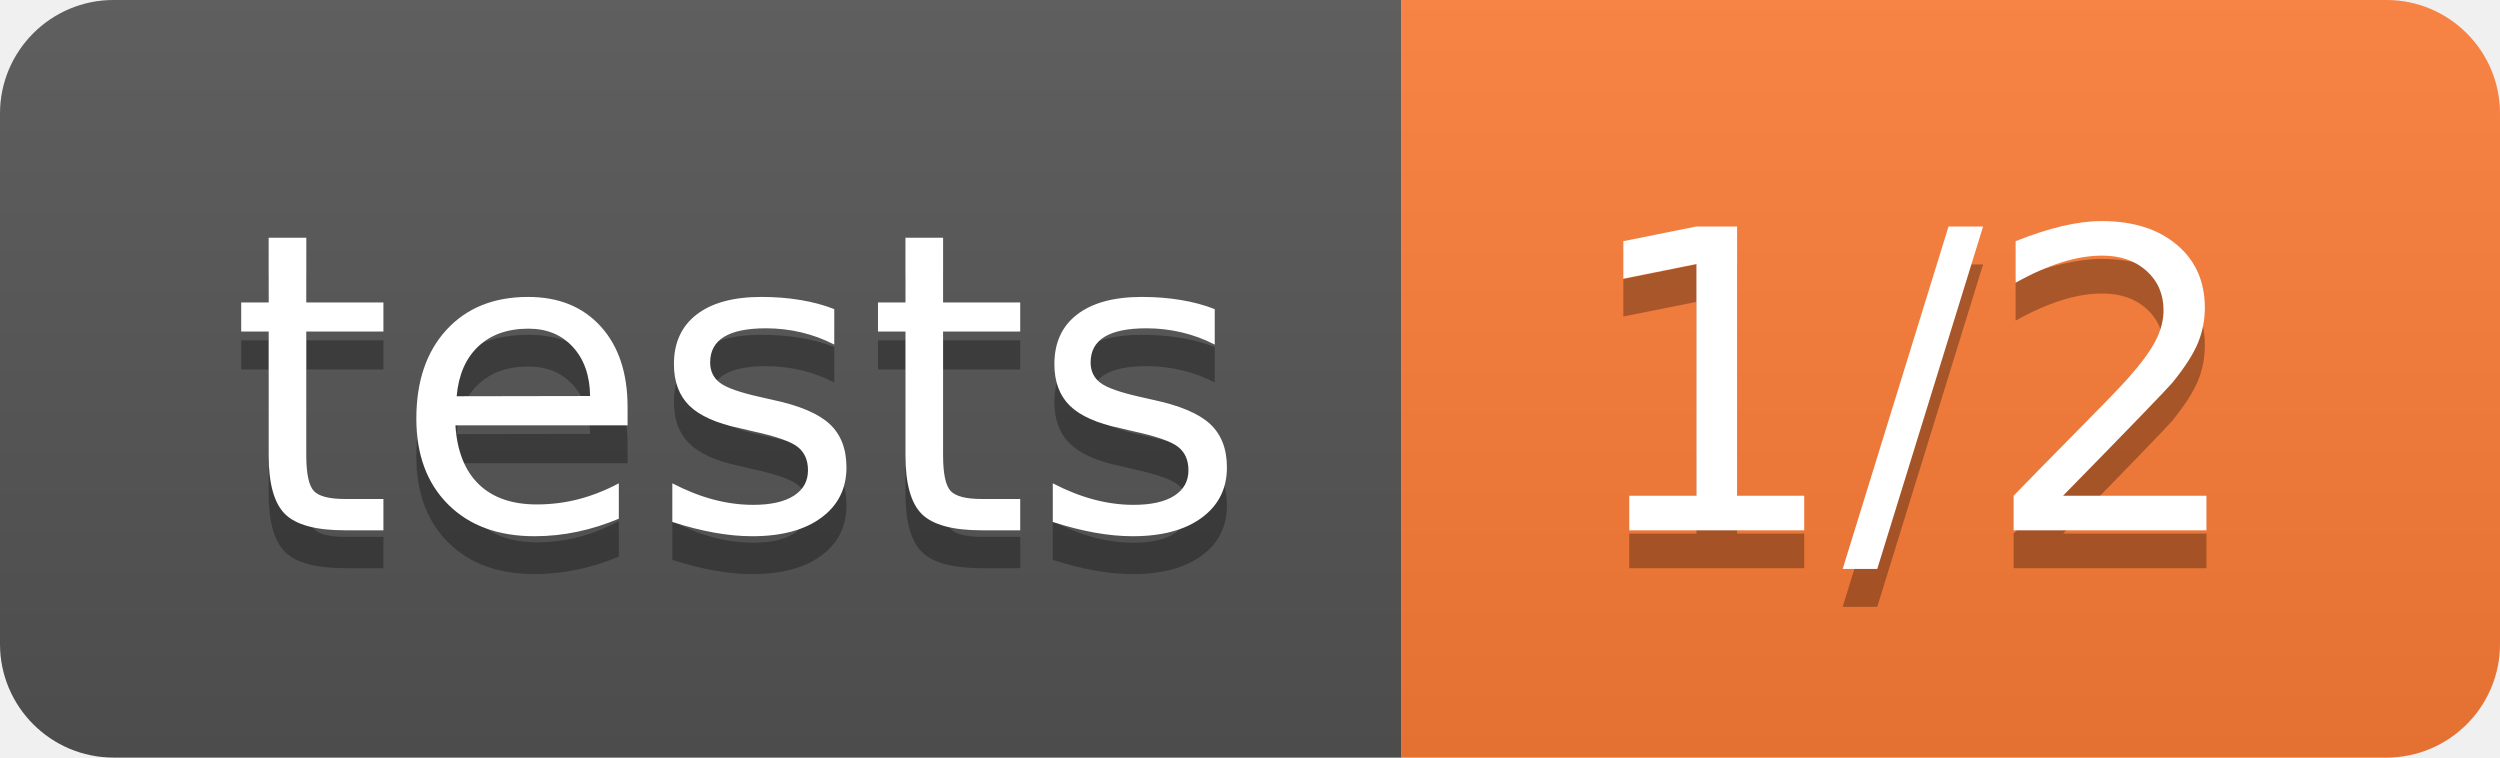
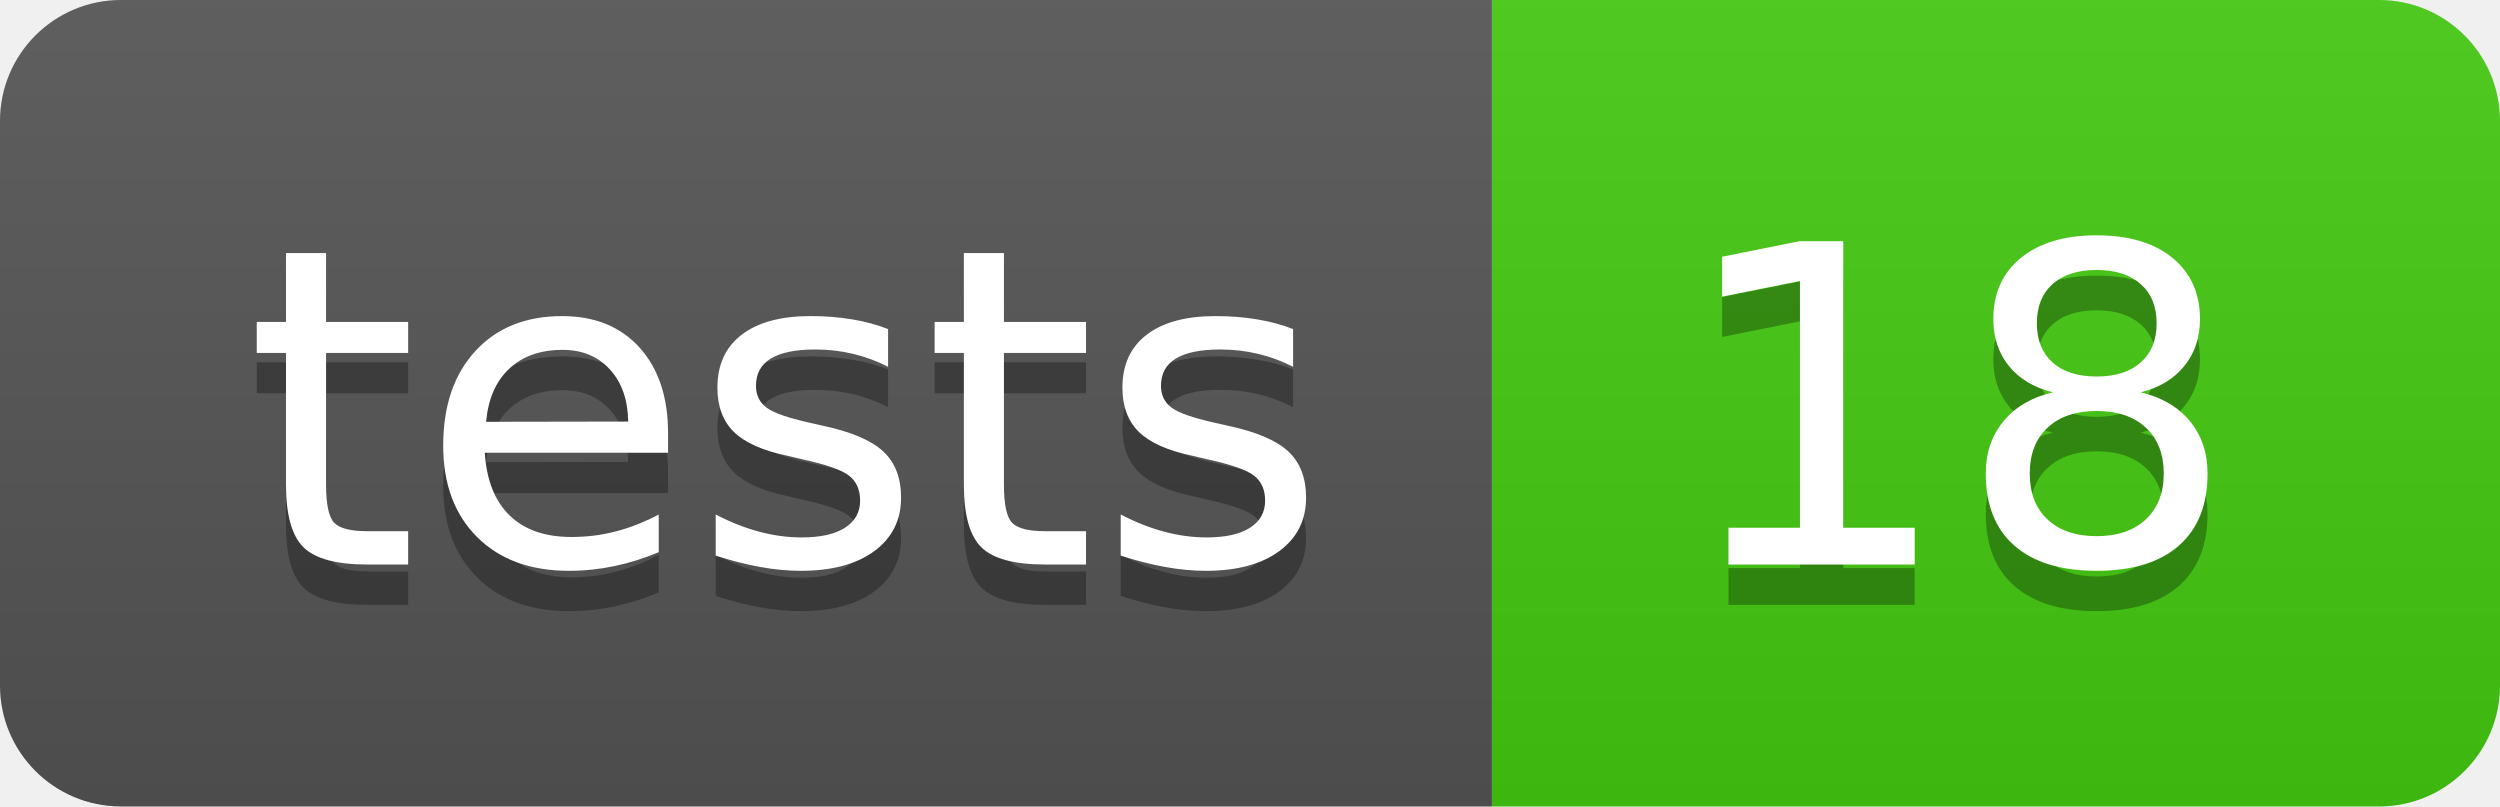
- <svg xmlns="http://www.w3.org/2000/svg" width="66" height="20" role="img" aria-label="tests: 1/2">
+ <svg xmlns="http://www.w3.org/2000/svg" width="62" height="20" role="img" aria-label="tests: 18">
  <linearGradient id="s" x2="0" y2="100%">
    <stop offset="0" stop-color="#bbb" stop-opacity=".1" />
    <stop offset="1" stop-opacity=".1" />
  </linearGradient>
  <clipPath id="r">
-     <rect width="66" height="20" rx="3" fill="#fff" />
+     <rect width="62" height="20" rx="3" fill="#fff" />
  </clipPath>
  <g clip-path="url(#r)">
    <rect width="37" height="20" fill="#555" />
-     <rect x="37" width="29" height="20" fill="#fe7d37" />
-     <rect width="66" height="20" fill="url(#s)" />
+     <rect x="37" width="25" height="20" fill="#4c1" />
+     <rect width="62" height="20" fill="url(#s)" />
  </g>
  <g fill="#fff" text-anchor="middle" font-family="Verdana,Geneva,DejaVu Sans,sans-serif" text-rendering="geometricPrecision" font-size="110">
    <text aria-hidden="true" x="195.0" y="150" fill="#010101" fill-opacity=".3" transform="scale(.1)" textLength="270">tests</text>
    <text x="195.0" y="140" transform="scale(.1)" fill="#fff" textLength="270">tests</text>
-     <text aria-hidden="true" x="505.0" y="150" fill="#010101" fill-opacity=".3" transform="scale(.1)" textLength="190">1/2</text>
-     <text x="505.0" y="140" transform="scale(.1)" fill="#fff" textLength="190">1/2</text>
+     <text aria-hidden="true" x="485.0" y="150" fill="#010101" fill-opacity=".3" transform="scale(.1)" textLength="150">18</text>
+     <text x="485.0" y="140" transform="scale(.1)" fill="#fff" textLength="150">18</text>
  </g>
</svg>
